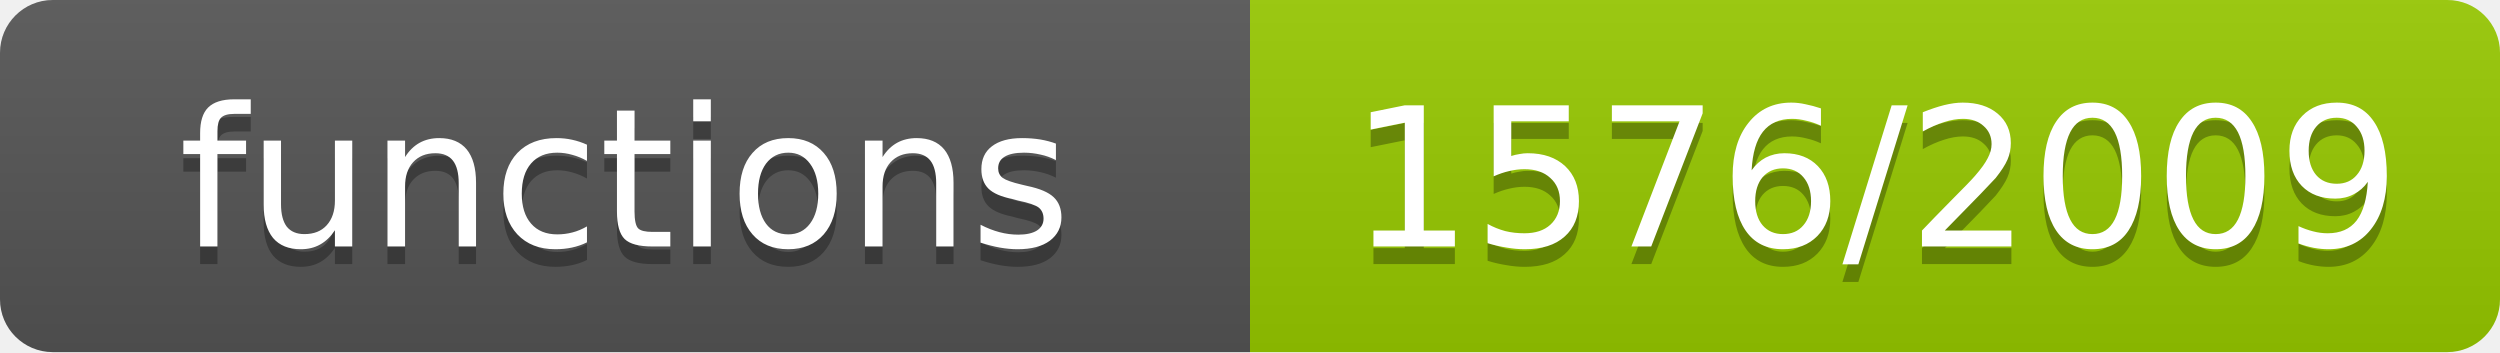
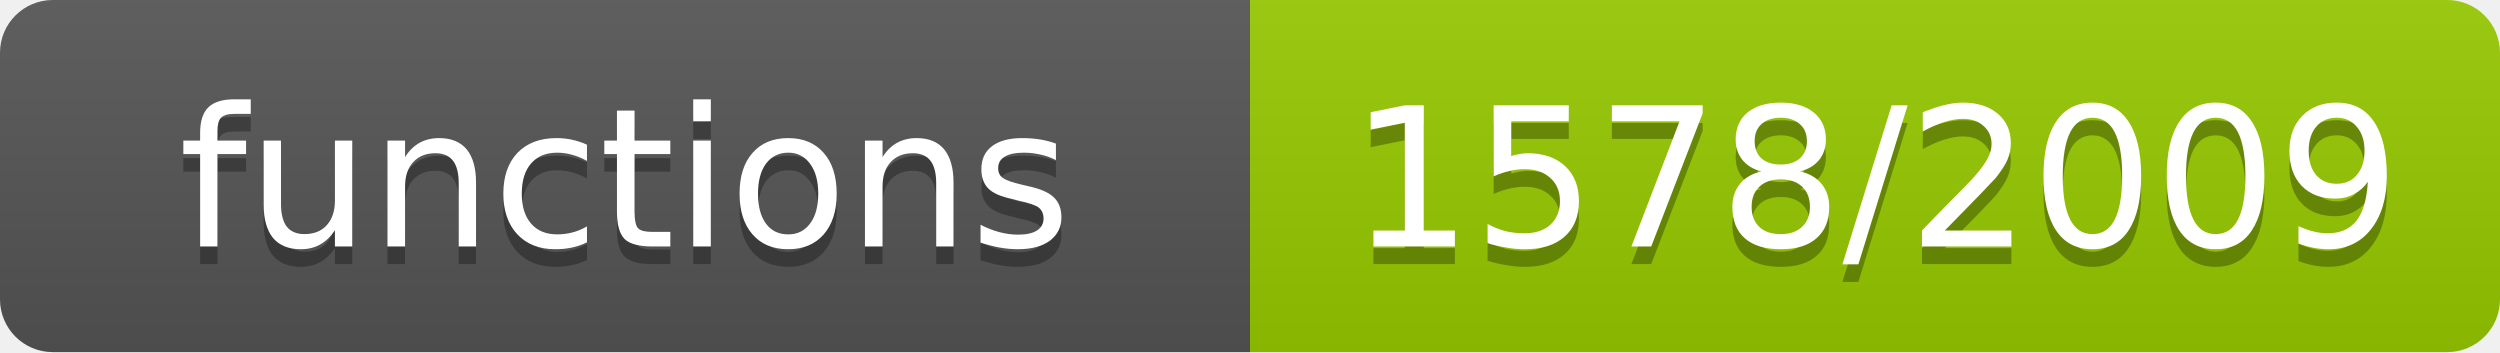
- <svg xmlns="http://www.w3.org/2000/svg" width="142" height="20" role="img" aria-label="functions: 1576/2009">
+ <svg xmlns="http://www.w3.org/2000/svg" width="142" height="20" role="img" aria-label="functions: 1578/2009">
  <linearGradient id="s" x2="0" y2="100%">
    <stop offset="0" stop-color="#bbb" stop-opacity=".1" />
    <stop offset="1" stop-opacity=".1" />
  </linearGradient>
  <clipPath id="r">
    <rect width="142" height="20" rx="3" fill="#fff" />
  </clipPath>
  <g clip-path="url(#r)">
    <rect width="71" height="20" fill="#555" />
    <rect x="71" width="71" height="20" fill="#97ca00" />
    <rect width="142" height="20" fill="url(#s)" />
  </g>
  <g fill="#fff" text-anchor="middle" font-family="Verdana,Geneva,DejaVu Sans,sans-serif" font-size="11">
    <text x="35.5" y="15" fill="#010101" fill-opacity=".3">functions</text>
    <text x="35.5" y="14">functions</text>
-     <text x="106.5" y="15" fill="#010101" fill-opacity=".3">1576/2009</text>
-     <text x="106.5" y="14">1576/2009</text>
+     <text x="106.5" y="15" fill="#010101" fill-opacity=".3">1578/2009</text>
+     <text x="106.5" y="14">1578/2009</text>
  </g>
</svg>
